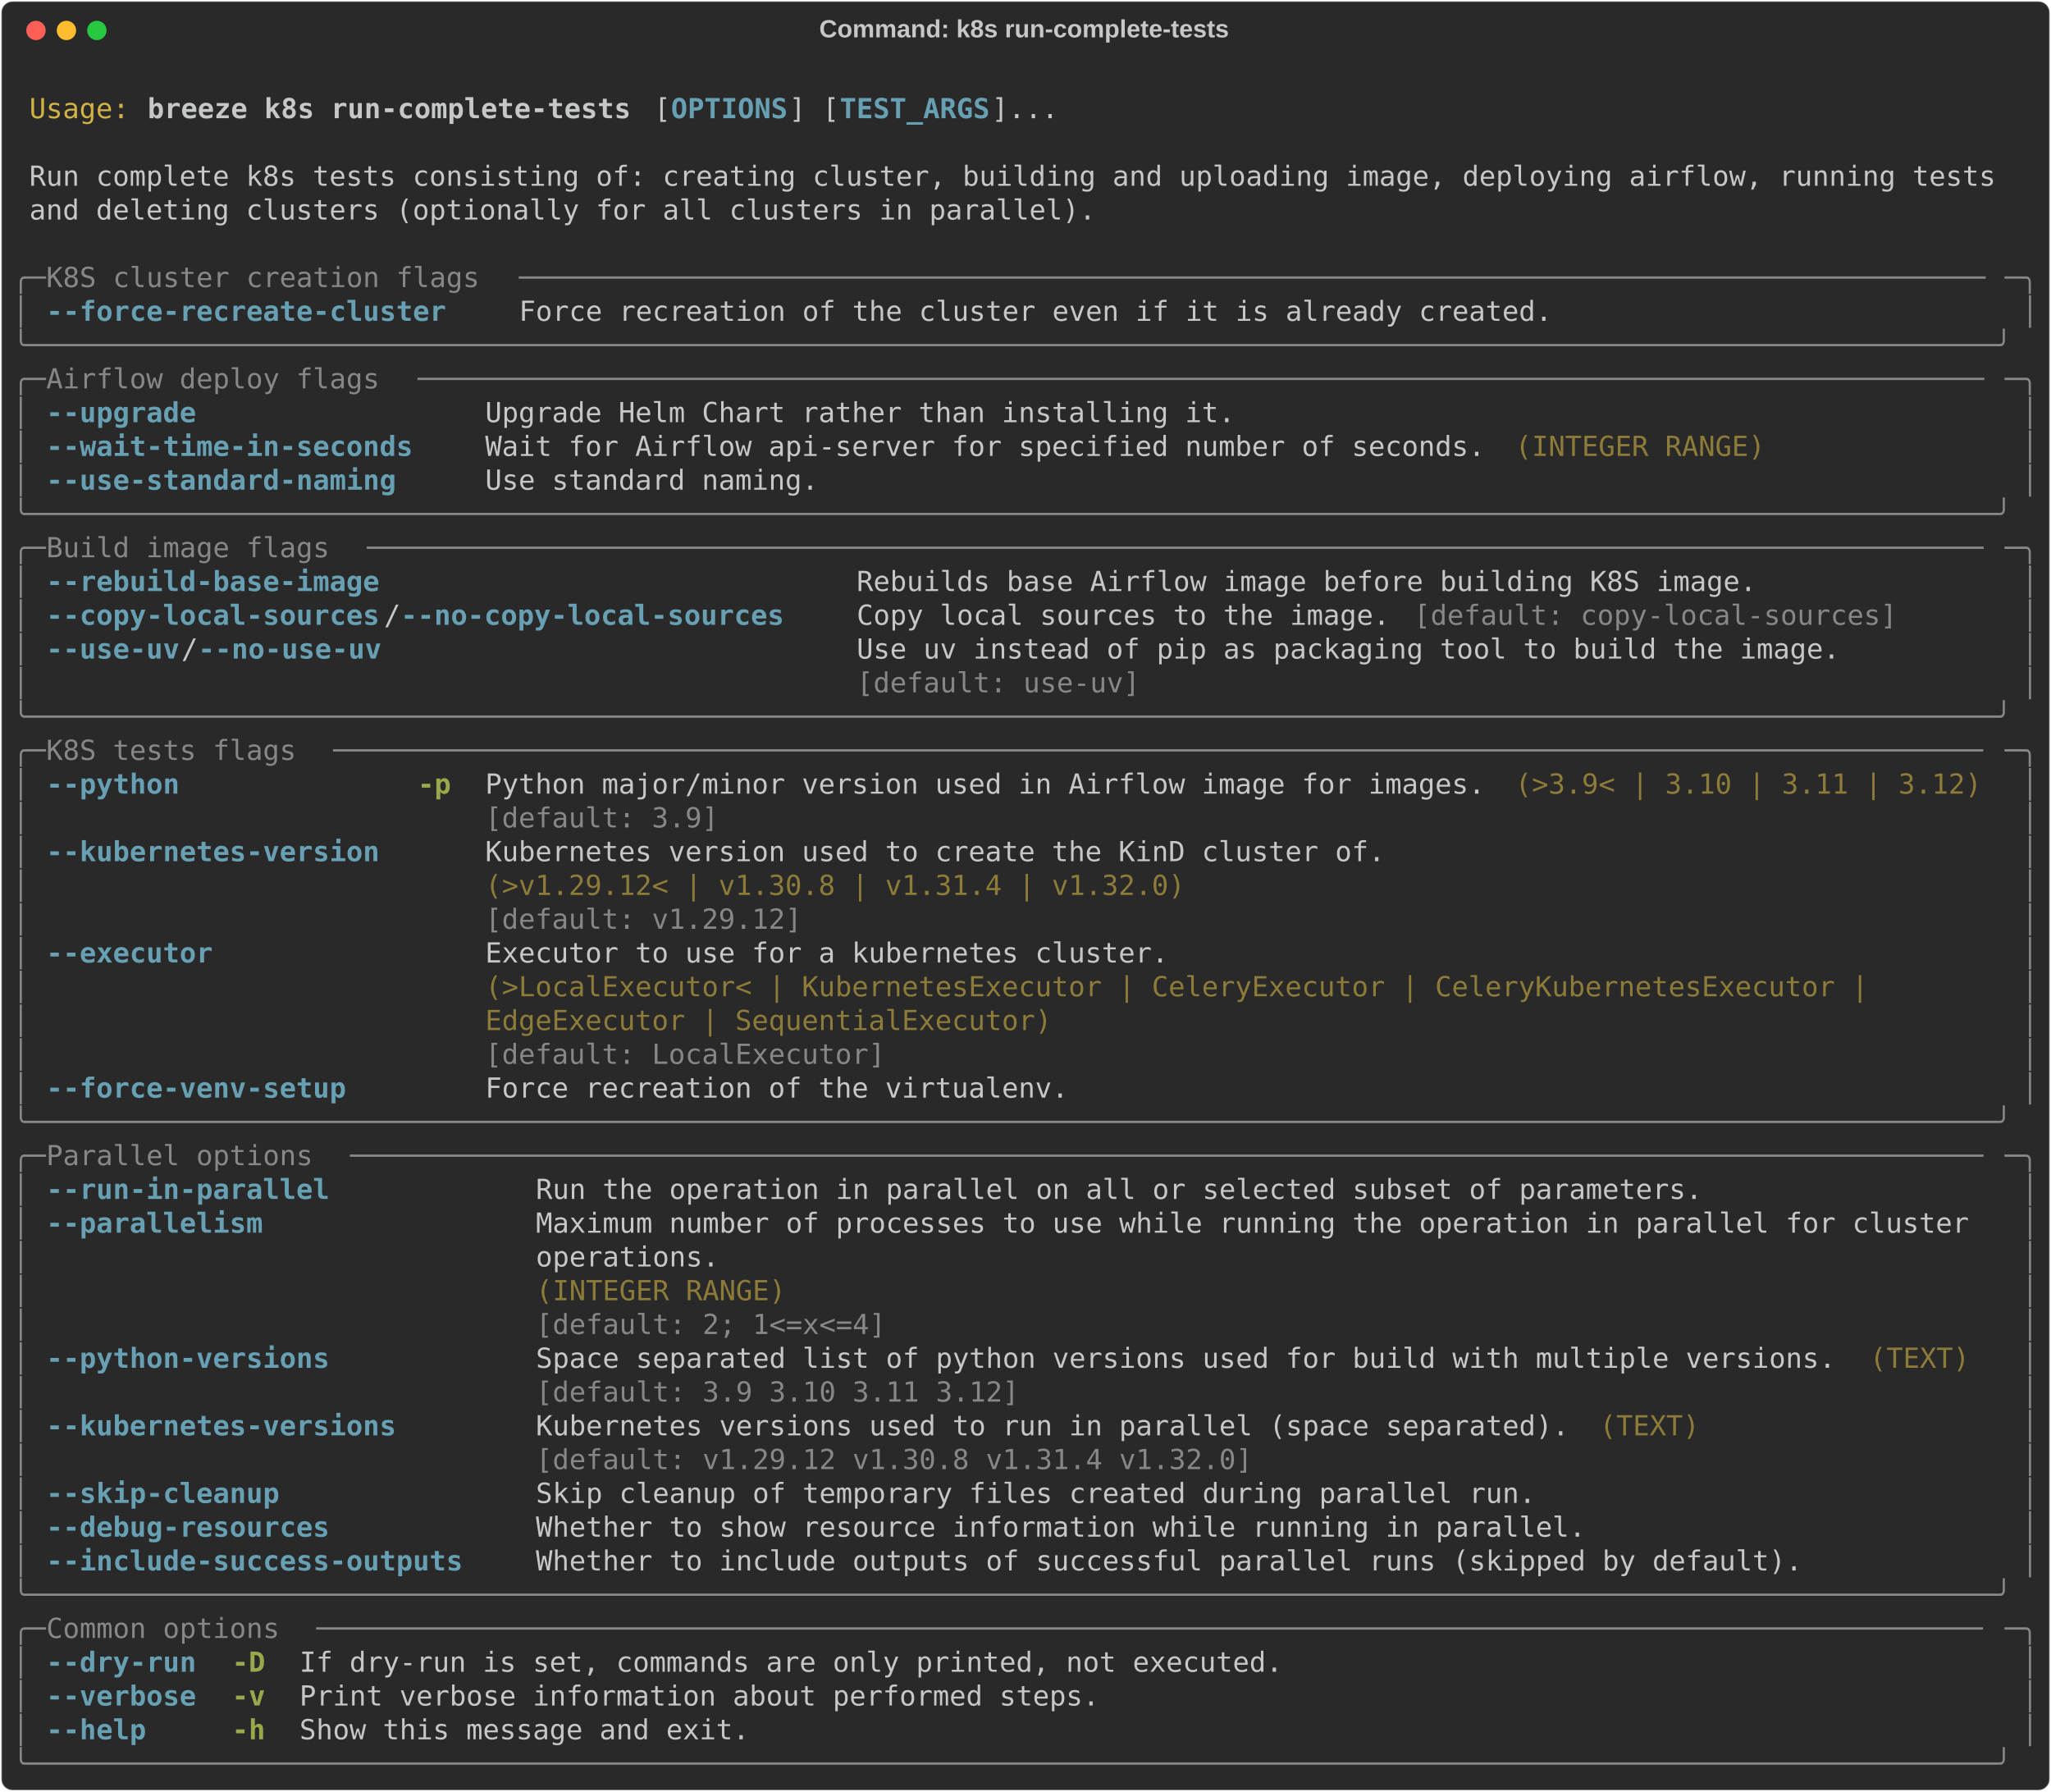
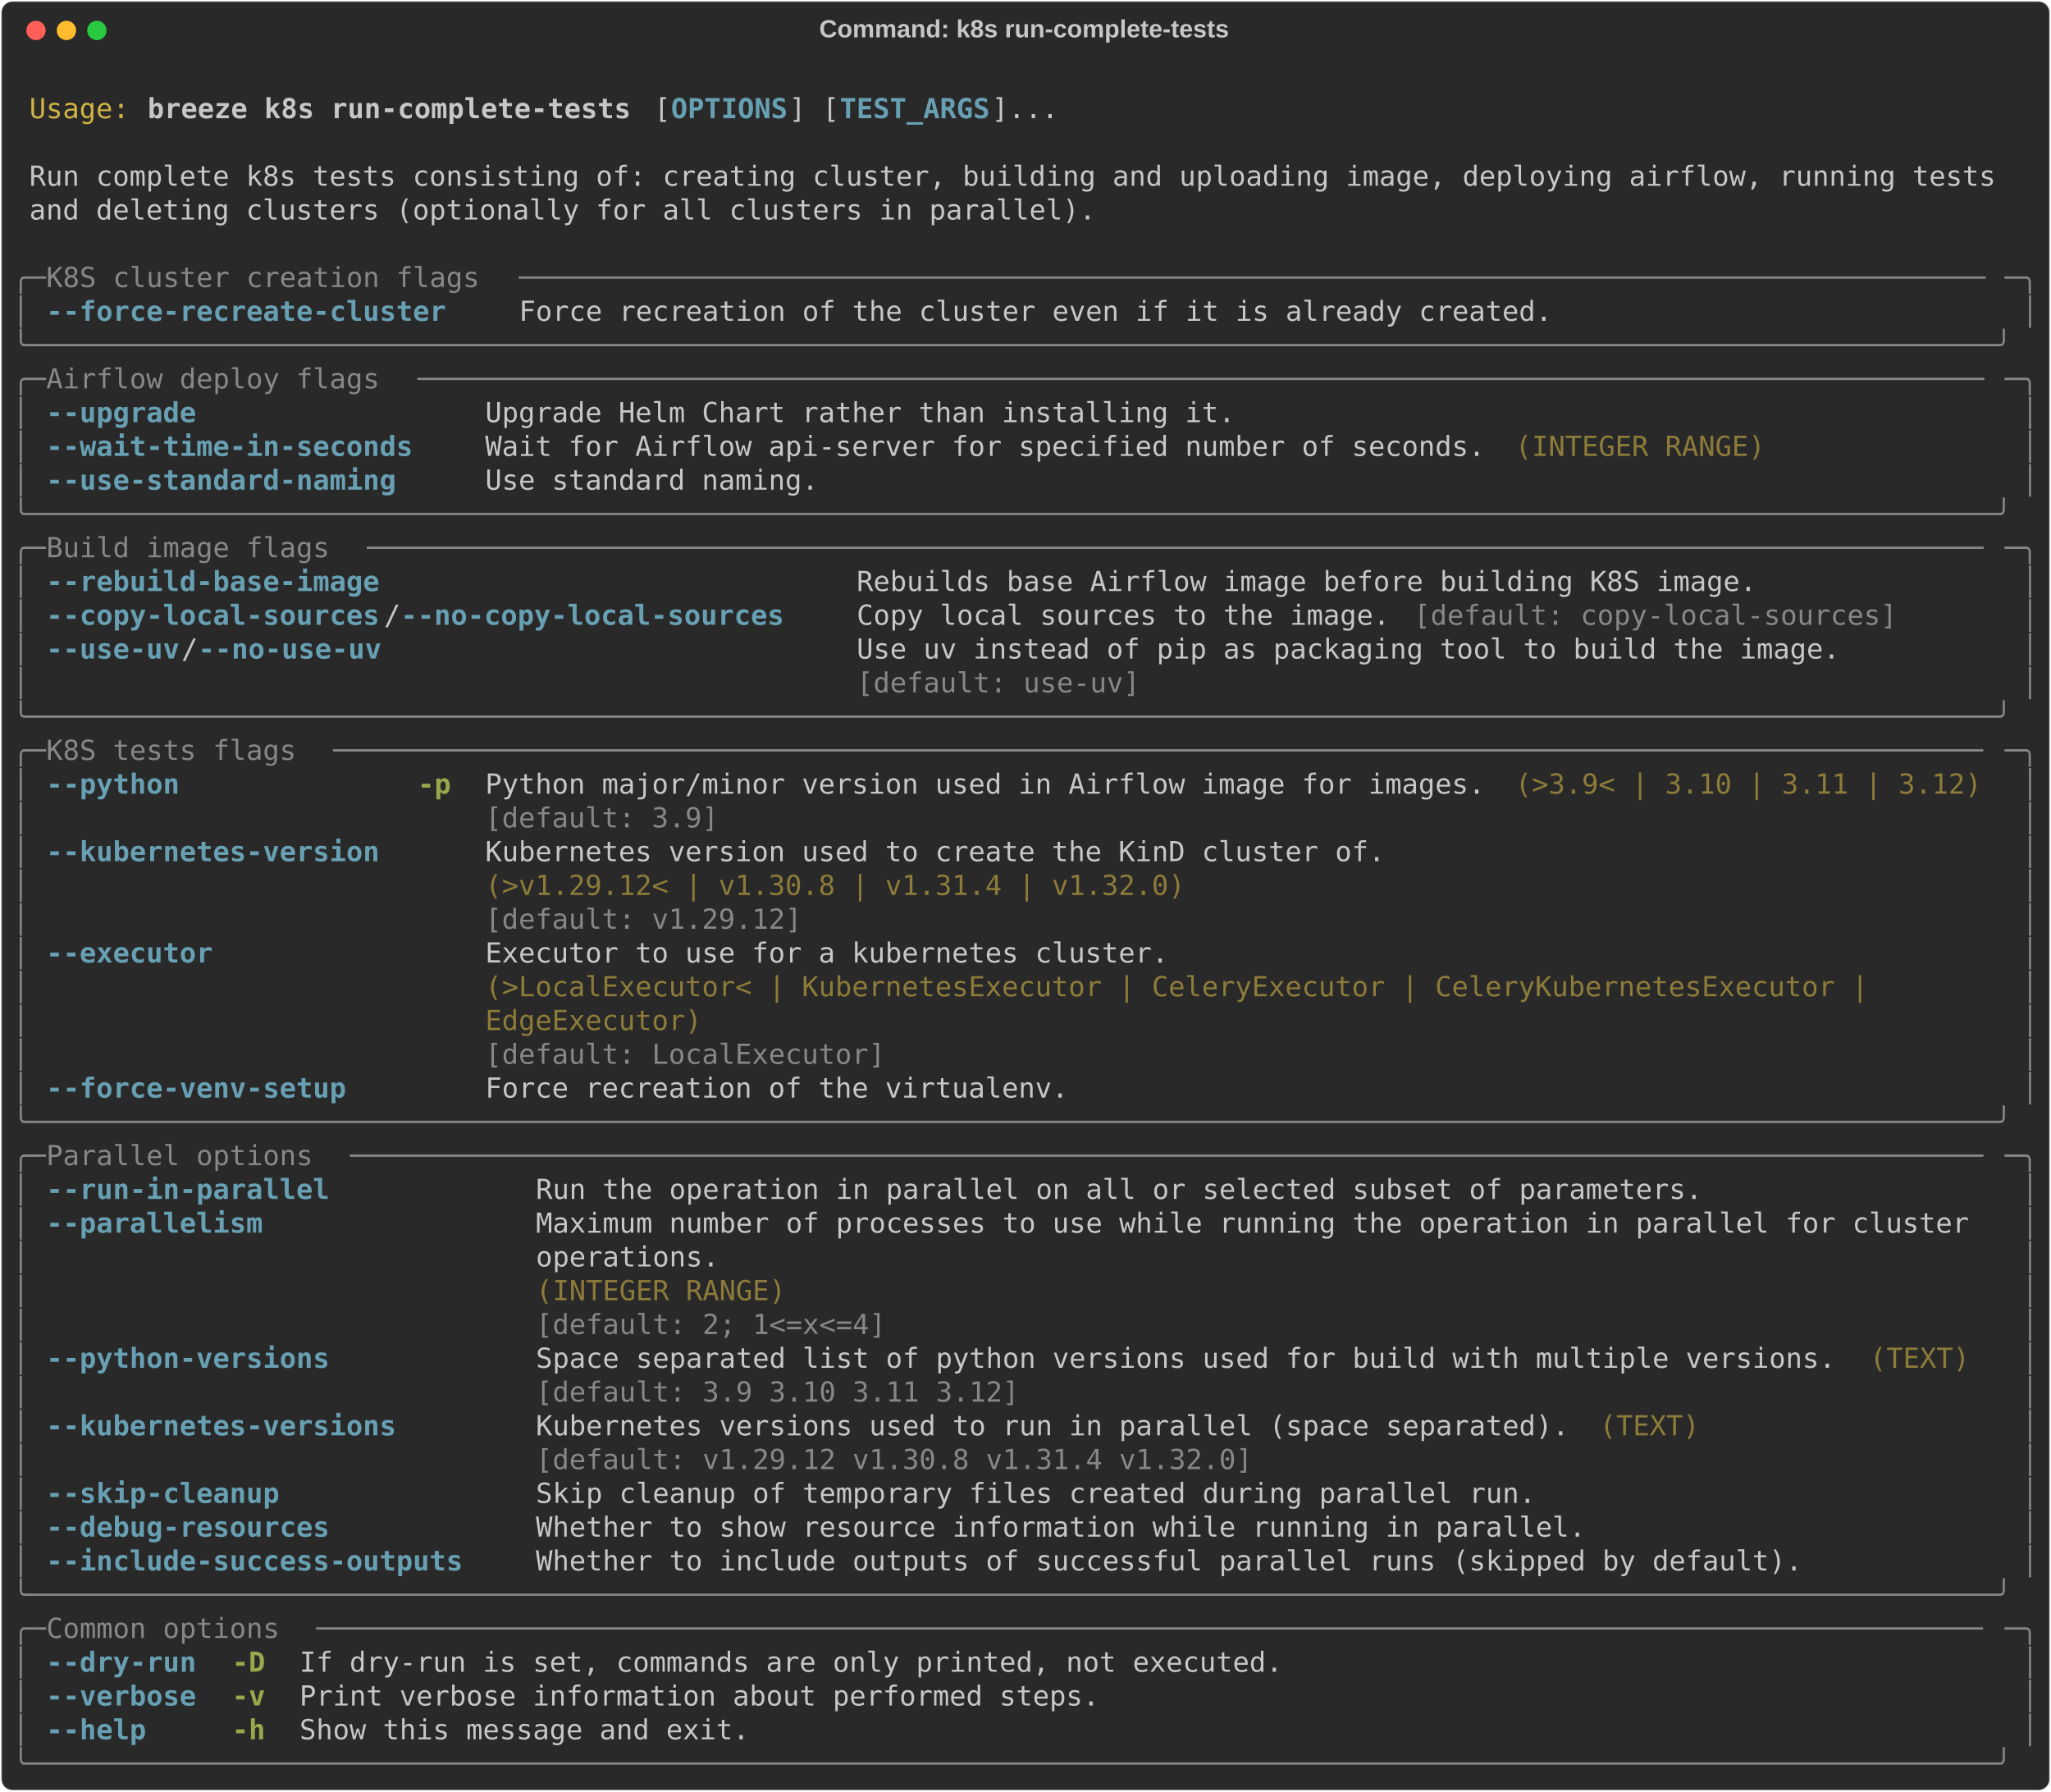
<svg xmlns="http://www.w3.org/2000/svg" class="rich-terminal" viewBox="0 0 1482 1294.4">
  <style>

    @font-face {
        font-family: "Fira Code";
        src: local("FiraCode-Regular"),
                url("https://cdnjs.cloudflare.com/ajax/libs/firacode/6.2.0/woff2/FiraCode-Regular.woff2") format("woff2"),
                url("https://cdnjs.cloudflare.com/ajax/libs/firacode/6.2.0/woff/FiraCode-Regular.woff") format("woff");
        font-style: normal;
        font-weight: 400;
    }
    @font-face {
        font-family: "Fira Code";
        src: local("FiraCode-Bold"),
                url("https://cdnjs.cloudflare.com/ajax/libs/firacode/6.2.0/woff2/FiraCode-Bold.woff2") format("woff2"),
                url("https://cdnjs.cloudflare.com/ajax/libs/firacode/6.2.0/woff/FiraCode-Bold.woff") format("woff");
        font-style: bold;
        font-weight: 700;
    }

    .breeze-k8s-run-complete-tests-matrix {
        font-family: Fira Code, monospace;
        font-size: 20px;
        line-height: 24.4px;
        font-variant-east-asian: full-width;
    }

    .breeze-k8s-run-complete-tests-title {
        font-size: 18px;
        font-weight: bold;
        font-family: arial;
    }

    .breeze-k8s-run-complete-tests-r1 { fill: #c5c8c6 }
.breeze-k8s-run-complete-tests-r2 { fill: #d0b344 }
.breeze-k8s-run-complete-tests-r3 { fill: #c5c8c6;font-weight: bold }
.breeze-k8s-run-complete-tests-r4 { fill: #68a0b3;font-weight: bold }
.breeze-k8s-run-complete-tests-r5 { fill: #868887 }
.breeze-k8s-run-complete-tests-r6 { fill: #8d7b39 }
.breeze-k8s-run-complete-tests-r7 { fill: #98a84b;font-weight: bold }
    </style>
  <defs>
    <clipPath id="breeze-k8s-run-complete-tests-clip-terminal">
      <rect x="0" y="0" width="1463.0" height="1243.4" />
    </clipPath>
    <clipPath id="breeze-k8s-run-complete-tests-line-0">
      <rect x="0" y="1.5" width="1464" height="24.65" />
    </clipPath>
    <clipPath id="breeze-k8s-run-complete-tests-line-1">
      <rect x="0" y="25.9" width="1464" height="24.65" />
    </clipPath>
    <clipPath id="breeze-k8s-run-complete-tests-line-2">
      <rect x="0" y="50.3" width="1464" height="24.65" />
    </clipPath>
    <clipPath id="breeze-k8s-run-complete-tests-line-3">
      <rect x="0" y="74.7" width="1464" height="24.65" />
    </clipPath>
    <clipPath id="breeze-k8s-run-complete-tests-line-4">
      <rect x="0" y="99.1" width="1464" height="24.65" />
    </clipPath>
    <clipPath id="breeze-k8s-run-complete-tests-line-5">
      <rect x="0" y="123.5" width="1464" height="24.65" />
    </clipPath>
    <clipPath id="breeze-k8s-run-complete-tests-line-6">
      <rect x="0" y="147.9" width="1464" height="24.65" />
    </clipPath>
    <clipPath id="breeze-k8s-run-complete-tests-line-7">
      <rect x="0" y="172.3" width="1464" height="24.65" />
    </clipPath>
    <clipPath id="breeze-k8s-run-complete-tests-line-8">
      <rect x="0" y="196.7" width="1464" height="24.65" />
    </clipPath>
    <clipPath id="breeze-k8s-run-complete-tests-line-9">
      <rect x="0" y="221.1" width="1464" height="24.65" />
    </clipPath>
    <clipPath id="breeze-k8s-run-complete-tests-line-10">
      <rect x="0" y="245.5" width="1464" height="24.65" />
    </clipPath>
    <clipPath id="breeze-k8s-run-complete-tests-line-11">
      <rect x="0" y="269.9" width="1464" height="24.65" />
    </clipPath>
    <clipPath id="breeze-k8s-run-complete-tests-line-12">
      <rect x="0" y="294.3" width="1464" height="24.65" />
    </clipPath>
    <clipPath id="breeze-k8s-run-complete-tests-line-13">
      <rect x="0" y="318.7" width="1464" height="24.65" />
    </clipPath>
    <clipPath id="breeze-k8s-run-complete-tests-line-14">
      <rect x="0" y="343.1" width="1464" height="24.65" />
    </clipPath>
    <clipPath id="breeze-k8s-run-complete-tests-line-15">
      <rect x="0" y="367.5" width="1464" height="24.65" />
    </clipPath>
    <clipPath id="breeze-k8s-run-complete-tests-line-16">
      <rect x="0" y="391.9" width="1464" height="24.65" />
    </clipPath>
    <clipPath id="breeze-k8s-run-complete-tests-line-17">
      <rect x="0" y="416.3" width="1464" height="24.65" />
    </clipPath>
    <clipPath id="breeze-k8s-run-complete-tests-line-18">
      <rect x="0" y="440.7" width="1464" height="24.65" />
    </clipPath>
    <clipPath id="breeze-k8s-run-complete-tests-line-19">
      <rect x="0" y="465.1" width="1464" height="24.65" />
    </clipPath>
    <clipPath id="breeze-k8s-run-complete-tests-line-20">
      <rect x="0" y="489.5" width="1464" height="24.65" />
    </clipPath>
    <clipPath id="breeze-k8s-run-complete-tests-line-21">
      <rect x="0" y="513.9" width="1464" height="24.65" />
    </clipPath>
    <clipPath id="breeze-k8s-run-complete-tests-line-22">
      <rect x="0" y="538.3" width="1464" height="24.65" />
    </clipPath>
    <clipPath id="breeze-k8s-run-complete-tests-line-23">
      <rect x="0" y="562.7" width="1464" height="24.65" />
    </clipPath>
    <clipPath id="breeze-k8s-run-complete-tests-line-24">
      <rect x="0" y="587.1" width="1464" height="24.65" />
    </clipPath>
    <clipPath id="breeze-k8s-run-complete-tests-line-25">
      <rect x="0" y="611.5" width="1464" height="24.65" />
    </clipPath>
    <clipPath id="breeze-k8s-run-complete-tests-line-26">
      <rect x="0" y="635.9" width="1464" height="24.65" />
    </clipPath>
    <clipPath id="breeze-k8s-run-complete-tests-line-27">
      <rect x="0" y="660.3" width="1464" height="24.65" />
    </clipPath>
    <clipPath id="breeze-k8s-run-complete-tests-line-28">
      <rect x="0" y="684.7" width="1464" height="24.65" />
    </clipPath>
    <clipPath id="breeze-k8s-run-complete-tests-line-29">
      <rect x="0" y="709.1" width="1464" height="24.65" />
    </clipPath>
    <clipPath id="breeze-k8s-run-complete-tests-line-30">
      <rect x="0" y="733.5" width="1464" height="24.65" />
    </clipPath>
    <clipPath id="breeze-k8s-run-complete-tests-line-31">
      <rect x="0" y="757.9" width="1464" height="24.65" />
    </clipPath>
    <clipPath id="breeze-k8s-run-complete-tests-line-32">
      <rect x="0" y="782.3" width="1464" height="24.65" />
    </clipPath>
    <clipPath id="breeze-k8s-run-complete-tests-line-33">
      <rect x="0" y="806.7" width="1464" height="24.65" />
    </clipPath>
    <clipPath id="breeze-k8s-run-complete-tests-line-34">
      <rect x="0" y="831.1" width="1464" height="24.65" />
    </clipPath>
    <clipPath id="breeze-k8s-run-complete-tests-line-35">
      <rect x="0" y="855.5" width="1464" height="24.65" />
    </clipPath>
    <clipPath id="breeze-k8s-run-complete-tests-line-36">
      <rect x="0" y="879.9" width="1464" height="24.65" />
    </clipPath>
    <clipPath id="breeze-k8s-run-complete-tests-line-37">
      <rect x="0" y="904.3" width="1464" height="24.65" />
    </clipPath>
    <clipPath id="breeze-k8s-run-complete-tests-line-38">
      <rect x="0" y="928.7" width="1464" height="24.65" />
    </clipPath>
    <clipPath id="breeze-k8s-run-complete-tests-line-39">
      <rect x="0" y="953.1" width="1464" height="24.65" />
    </clipPath>
    <clipPath id="breeze-k8s-run-complete-tests-line-40">
      <rect x="0" y="977.5" width="1464" height="24.65" />
    </clipPath>
    <clipPath id="breeze-k8s-run-complete-tests-line-41">
      <rect x="0" y="1001.9" width="1464" height="24.65" />
    </clipPath>
    <clipPath id="breeze-k8s-run-complete-tests-line-42">
      <rect x="0" y="1026.3" width="1464" height="24.65" />
    </clipPath>
    <clipPath id="breeze-k8s-run-complete-tests-line-43">
      <rect x="0" y="1050.7" width="1464" height="24.65" />
    </clipPath>
    <clipPath id="breeze-k8s-run-complete-tests-line-44">
      <rect x="0" y="1075.1" width="1464" height="24.65" />
    </clipPath>
    <clipPath id="breeze-k8s-run-complete-tests-line-45">
      <rect x="0" y="1099.5" width="1464" height="24.65" />
    </clipPath>
    <clipPath id="breeze-k8s-run-complete-tests-line-46">
      <rect x="0" y="1123.9" width="1464" height="24.65" />
    </clipPath>
    <clipPath id="breeze-k8s-run-complete-tests-line-47">
      <rect x="0" y="1148.3" width="1464" height="24.65" />
    </clipPath>
    <clipPath id="breeze-k8s-run-complete-tests-line-48">
      <rect x="0" y="1172.7" width="1464" height="24.65" />
    </clipPath>
    <clipPath id="breeze-k8s-run-complete-tests-line-49">
      <rect x="0" y="1197.1" width="1464" height="24.65" />
    </clipPath>
  </defs>
  <rect fill="#292929" stroke="rgba(255,255,255,0.35)" stroke-width="1" x="1" y="1" width="1480" height="1292.4" rx="8" />
  <text class="breeze-k8s-run-complete-tests-title" fill="#c5c8c6" text-anchor="middle" x="740" y="27">Command: k8s run-complete-tests</text>
  <g transform="translate(26,22)">
    <circle cx="0" cy="0" r="7" fill="#ff5f57" />
    <circle cx="22" cy="0" r="7" fill="#febc2e" />
    <circle cx="44" cy="0" r="7" fill="#28c840" />
  </g>
  <g transform="translate(9, 41)" clip-path="url(#breeze-k8s-run-complete-tests-clip-terminal)">
    <g class="breeze-k8s-run-complete-tests-matrix">
      <text class="breeze-k8s-run-complete-tests-r1" x="1464" y="20" textLength="12.2" clip-path="url(#breeze-k8s-run-complete-tests-line-0)">
</text>
      <text class="breeze-k8s-run-complete-tests-r2" x="12.2" y="44.4" textLength="73.2" clip-path="url(#breeze-k8s-run-complete-tests-line-1)">Usage:</text>
      <text class="breeze-k8s-run-complete-tests-r3" x="97.6" y="44.4" textLength="353.8" clip-path="url(#breeze-k8s-run-complete-tests-line-1)">breeze k8s run-complete-tests</text>
      <text class="breeze-k8s-run-complete-tests-r1" x="463.6" y="44.4" textLength="12.2" clip-path="url(#breeze-k8s-run-complete-tests-line-1)">[</text>
      <text class="breeze-k8s-run-complete-tests-r4" x="475.8" y="44.4" textLength="85.4" clip-path="url(#breeze-k8s-run-complete-tests-line-1)">OPTIONS</text>
      <text class="breeze-k8s-run-complete-tests-r1" x="561.2" y="44.4" textLength="36.6" clip-path="url(#breeze-k8s-run-complete-tests-line-1)">] [</text>
      <text class="breeze-k8s-run-complete-tests-r4" x="597.8" y="44.4" textLength="109.8" clip-path="url(#breeze-k8s-run-complete-tests-line-1)">TEST_ARGS</text>
      <text class="breeze-k8s-run-complete-tests-r1" x="707.6" y="44.4" textLength="48.8" clip-path="url(#breeze-k8s-run-complete-tests-line-1)">]...</text>
      <text class="breeze-k8s-run-complete-tests-r1" x="1464" y="44.4" textLength="12.2" clip-path="url(#breeze-k8s-run-complete-tests-line-1)">
</text>
      <text class="breeze-k8s-run-complete-tests-r1" x="1464" y="68.8" textLength="12.2" clip-path="url(#breeze-k8s-run-complete-tests-line-2)">
</text>
      <text class="breeze-k8s-run-complete-tests-r1" x="12.2" y="93.2" textLength="1439.6" clip-path="url(#breeze-k8s-run-complete-tests-line-3)">Run complete k8s tests consisting of: creating cluster, building and uploading image, deploying airflow, running tests</text>
      <text class="breeze-k8s-run-complete-tests-r1" x="1464" y="93.2" textLength="12.2" clip-path="url(#breeze-k8s-run-complete-tests-line-3)">
</text>
      <text class="breeze-k8s-run-complete-tests-r1" x="12.2" y="117.6" textLength="780.8" clip-path="url(#breeze-k8s-run-complete-tests-line-4)">and deleting clusters (optionally for all clusters in parallel).</text>
      <text class="breeze-k8s-run-complete-tests-r1" x="1464" y="117.6" textLength="12.2" clip-path="url(#breeze-k8s-run-complete-tests-line-4)">
</text>
      <text class="breeze-k8s-run-complete-tests-r1" x="1464" y="142" textLength="12.2" clip-path="url(#breeze-k8s-run-complete-tests-line-5)">
</text>
      <text class="breeze-k8s-run-complete-tests-r5" x="0" y="166.4" textLength="24.4" clip-path="url(#breeze-k8s-run-complete-tests-line-6)">╭─</text>
      <text class="breeze-k8s-run-complete-tests-r5" x="24.4" y="166.4" textLength="341.6" clip-path="url(#breeze-k8s-run-complete-tests-line-6)"> K8S cluster creation flags </text>
      <text class="breeze-k8s-run-complete-tests-r5" x="366" y="166.4" textLength="1073.6" clip-path="url(#breeze-k8s-run-complete-tests-line-6)">────────────────────────────────────────────────────────────────────────────────────────</text>
      <text class="breeze-k8s-run-complete-tests-r5" x="1439.6" y="166.4" textLength="24.4" clip-path="url(#breeze-k8s-run-complete-tests-line-6)">─╮</text>
      <text class="breeze-k8s-run-complete-tests-r1" x="1464" y="166.4" textLength="12.2" clip-path="url(#breeze-k8s-run-complete-tests-line-6)">
</text>
      <text class="breeze-k8s-run-complete-tests-r5" x="0" y="190.8" textLength="12.2" clip-path="url(#breeze-k8s-run-complete-tests-line-7)">│</text>
      <text class="breeze-k8s-run-complete-tests-r4" x="24.4" y="190.8" textLength="292.8" clip-path="url(#breeze-k8s-run-complete-tests-line-7)">--force-recreate-cluster</text>
      <text class="breeze-k8s-run-complete-tests-r1" x="366" y="190.8" textLength="756.4" clip-path="url(#breeze-k8s-run-complete-tests-line-7)">Force recreation of the cluster even if it is already created.</text>
      <text class="breeze-k8s-run-complete-tests-r5" x="1451.8" y="190.8" textLength="12.2" clip-path="url(#breeze-k8s-run-complete-tests-line-7)">│</text>
      <text class="breeze-k8s-run-complete-tests-r1" x="1464" y="190.8" textLength="12.2" clip-path="url(#breeze-k8s-run-complete-tests-line-7)">
</text>
      <text class="breeze-k8s-run-complete-tests-r5" x="0" y="215.2" textLength="1464" clip-path="url(#breeze-k8s-run-complete-tests-line-8)">╰──────────────────────────────────────────────────────────────────────────────────────────────────────────────────────╯</text>
      <text class="breeze-k8s-run-complete-tests-r1" x="1464" y="215.2" textLength="12.2" clip-path="url(#breeze-k8s-run-complete-tests-line-8)">
</text>
      <text class="breeze-k8s-run-complete-tests-r5" x="0" y="239.6" textLength="24.4" clip-path="url(#breeze-k8s-run-complete-tests-line-9)">╭─</text>
      <text class="breeze-k8s-run-complete-tests-r5" x="24.4" y="239.6" textLength="268.4" clip-path="url(#breeze-k8s-run-complete-tests-line-9)"> Airflow deploy flags </text>
      <text class="breeze-k8s-run-complete-tests-r5" x="292.8" y="239.6" textLength="1146.8" clip-path="url(#breeze-k8s-run-complete-tests-line-9)">──────────────────────────────────────────────────────────────────────────────────────────────</text>
      <text class="breeze-k8s-run-complete-tests-r5" x="1439.6" y="239.6" textLength="24.4" clip-path="url(#breeze-k8s-run-complete-tests-line-9)">─╮</text>
      <text class="breeze-k8s-run-complete-tests-r1" x="1464" y="239.6" textLength="12.2" clip-path="url(#breeze-k8s-run-complete-tests-line-9)">
</text>
      <text class="breeze-k8s-run-complete-tests-r5" x="0" y="264" textLength="12.2" clip-path="url(#breeze-k8s-run-complete-tests-line-10)">│</text>
      <text class="breeze-k8s-run-complete-tests-r4" x="24.4" y="264" textLength="109.8" clip-path="url(#breeze-k8s-run-complete-tests-line-10)">--upgrade</text>
      <text class="breeze-k8s-run-complete-tests-r1" x="341.6" y="264" textLength="549" clip-path="url(#breeze-k8s-run-complete-tests-line-10)">Upgrade Helm Chart rather than installing it.</text>
      <text class="breeze-k8s-run-complete-tests-r5" x="1451.8" y="264" textLength="12.2" clip-path="url(#breeze-k8s-run-complete-tests-line-10)">│</text>
      <text class="breeze-k8s-run-complete-tests-r1" x="1464" y="264" textLength="12.2" clip-path="url(#breeze-k8s-run-complete-tests-line-10)">
</text>
      <text class="breeze-k8s-run-complete-tests-r5" x="0" y="288.4" textLength="12.2" clip-path="url(#breeze-k8s-run-complete-tests-line-11)">│</text>
      <text class="breeze-k8s-run-complete-tests-r4" x="24.4" y="288.4" textLength="268.4" clip-path="url(#breeze-k8s-run-complete-tests-line-11)">--wait-time-in-seconds</text>
      <text class="breeze-k8s-run-complete-tests-r1" x="341.6" y="288.4" textLength="732" clip-path="url(#breeze-k8s-run-complete-tests-line-11)">Wait for Airflow api-server for specified number of seconds.</text>
      <text class="breeze-k8s-run-complete-tests-r6" x="1085.8" y="288.4" textLength="183" clip-path="url(#breeze-k8s-run-complete-tests-line-11)">(INTEGER RANGE)</text>
      <text class="breeze-k8s-run-complete-tests-r5" x="1451.8" y="288.4" textLength="12.2" clip-path="url(#breeze-k8s-run-complete-tests-line-11)">│</text>
      <text class="breeze-k8s-run-complete-tests-r1" x="1464" y="288.4" textLength="12.2" clip-path="url(#breeze-k8s-run-complete-tests-line-11)">
</text>
      <text class="breeze-k8s-run-complete-tests-r5" x="0" y="312.8" textLength="12.2" clip-path="url(#breeze-k8s-run-complete-tests-line-12)">│</text>
      <text class="breeze-k8s-run-complete-tests-r4" x="24.4" y="312.8" textLength="256.2" clip-path="url(#breeze-k8s-run-complete-tests-line-12)">--use-standard-naming</text>
      <text class="breeze-k8s-run-complete-tests-r1" x="341.6" y="312.8" textLength="244" clip-path="url(#breeze-k8s-run-complete-tests-line-12)">Use standard naming.</text>
      <text class="breeze-k8s-run-complete-tests-r5" x="1451.8" y="312.8" textLength="12.2" clip-path="url(#breeze-k8s-run-complete-tests-line-12)">│</text>
      <text class="breeze-k8s-run-complete-tests-r1" x="1464" y="312.8" textLength="12.2" clip-path="url(#breeze-k8s-run-complete-tests-line-12)">
</text>
      <text class="breeze-k8s-run-complete-tests-r5" x="0" y="337.2" textLength="1464" clip-path="url(#breeze-k8s-run-complete-tests-line-13)">╰──────────────────────────────────────────────────────────────────────────────────────────────────────────────────────╯</text>
      <text class="breeze-k8s-run-complete-tests-r1" x="1464" y="337.2" textLength="12.2" clip-path="url(#breeze-k8s-run-complete-tests-line-13)">
</text>
      <text class="breeze-k8s-run-complete-tests-r5" x="0" y="361.6" textLength="24.4" clip-path="url(#breeze-k8s-run-complete-tests-line-14)">╭─</text>
      <text class="breeze-k8s-run-complete-tests-r5" x="24.4" y="361.6" textLength="231.8" clip-path="url(#breeze-k8s-run-complete-tests-line-14)"> Build image flags </text>
      <text class="breeze-k8s-run-complete-tests-r5" x="256.2" y="361.6" textLength="1183.4" clip-path="url(#breeze-k8s-run-complete-tests-line-14)">─────────────────────────────────────────────────────────────────────────────────────────────────</text>
      <text class="breeze-k8s-run-complete-tests-r5" x="1439.6" y="361.6" textLength="24.4" clip-path="url(#breeze-k8s-run-complete-tests-line-14)">─╮</text>
      <text class="breeze-k8s-run-complete-tests-r1" x="1464" y="361.6" textLength="12.2" clip-path="url(#breeze-k8s-run-complete-tests-line-14)">
</text>
      <text class="breeze-k8s-run-complete-tests-r5" x="0" y="386" textLength="12.2" clip-path="url(#breeze-k8s-run-complete-tests-line-15)">│</text>
      <text class="breeze-k8s-run-complete-tests-r4" x="24.4" y="386" textLength="244" clip-path="url(#breeze-k8s-run-complete-tests-line-15)">--rebuild-base-image</text>
      <text class="breeze-k8s-run-complete-tests-r1" x="610" y="386" textLength="658.8" clip-path="url(#breeze-k8s-run-complete-tests-line-15)">Rebuilds base Airflow image before building K8S image.</text>
      <text class="breeze-k8s-run-complete-tests-r5" x="1451.8" y="386" textLength="12.2" clip-path="url(#breeze-k8s-run-complete-tests-line-15)">│</text>
      <text class="breeze-k8s-run-complete-tests-r1" x="1464" y="386" textLength="12.2" clip-path="url(#breeze-k8s-run-complete-tests-line-15)">
</text>
      <text class="breeze-k8s-run-complete-tests-r5" x="0" y="410.4" textLength="12.2" clip-path="url(#breeze-k8s-run-complete-tests-line-16)">│</text>
      <text class="breeze-k8s-run-complete-tests-r4" x="24.4" y="410.4" textLength="244" clip-path="url(#breeze-k8s-run-complete-tests-line-16)">--copy-local-sources</text>
      <text class="breeze-k8s-run-complete-tests-r1" x="268.4" y="410.4" textLength="12.2" clip-path="url(#breeze-k8s-run-complete-tests-line-16)">/</text>
      <text class="breeze-k8s-run-complete-tests-r4" x="280.6" y="410.4" textLength="280.6" clip-path="url(#breeze-k8s-run-complete-tests-line-16)">--no-copy-local-sources</text>
      <text class="breeze-k8s-run-complete-tests-r1" x="610" y="410.4" textLength="390.4" clip-path="url(#breeze-k8s-run-complete-tests-line-16)">Copy local sources to the image.</text>
      <text class="breeze-k8s-run-complete-tests-r5" x="1012.6" y="410.4" textLength="353.8" clip-path="url(#breeze-k8s-run-complete-tests-line-16)">[default: copy-local-sources]</text>
      <text class="breeze-k8s-run-complete-tests-r5" x="1451.8" y="410.4" textLength="12.2" clip-path="url(#breeze-k8s-run-complete-tests-line-16)">│</text>
      <text class="breeze-k8s-run-complete-tests-r1" x="1464" y="410.4" textLength="12.2" clip-path="url(#breeze-k8s-run-complete-tests-line-16)">
</text>
      <text class="breeze-k8s-run-complete-tests-r5" x="0" y="434.8" textLength="12.2" clip-path="url(#breeze-k8s-run-complete-tests-line-17)">│</text>
      <text class="breeze-k8s-run-complete-tests-r4" x="24.4" y="434.8" textLength="97.6" clip-path="url(#breeze-k8s-run-complete-tests-line-17)">--use-uv</text>
      <text class="breeze-k8s-run-complete-tests-r1" x="122" y="434.8" textLength="12.2" clip-path="url(#breeze-k8s-run-complete-tests-line-17)">/</text>
      <text class="breeze-k8s-run-complete-tests-r4" x="134.2" y="434.8" textLength="134.2" clip-path="url(#breeze-k8s-run-complete-tests-line-17)">--no-use-uv</text>
      <text class="breeze-k8s-run-complete-tests-r1" x="610" y="434.8" textLength="719.8" clip-path="url(#breeze-k8s-run-complete-tests-line-17)">Use uv instead of pip as packaging tool to build the image.</text>
      <text class="breeze-k8s-run-complete-tests-r5" x="1451.8" y="434.8" textLength="12.2" clip-path="url(#breeze-k8s-run-complete-tests-line-17)">│</text>
      <text class="breeze-k8s-run-complete-tests-r1" x="1464" y="434.8" textLength="12.2" clip-path="url(#breeze-k8s-run-complete-tests-line-17)">
</text>
      <text class="breeze-k8s-run-complete-tests-r5" x="0" y="459.2" textLength="12.2" clip-path="url(#breeze-k8s-run-complete-tests-line-18)">│</text>
      <text class="breeze-k8s-run-complete-tests-r5" x="610" y="459.2" textLength="719.8" clip-path="url(#breeze-k8s-run-complete-tests-line-18)">[default: use-uv]                                          </text>
      <text class="breeze-k8s-run-complete-tests-r5" x="1451.8" y="459.2" textLength="12.2" clip-path="url(#breeze-k8s-run-complete-tests-line-18)">│</text>
      <text class="breeze-k8s-run-complete-tests-r1" x="1464" y="459.2" textLength="12.2" clip-path="url(#breeze-k8s-run-complete-tests-line-18)">
</text>
      <text class="breeze-k8s-run-complete-tests-r5" x="0" y="483.6" textLength="1464" clip-path="url(#breeze-k8s-run-complete-tests-line-19)">╰──────────────────────────────────────────────────────────────────────────────────────────────────────────────────────╯</text>
      <text class="breeze-k8s-run-complete-tests-r1" x="1464" y="483.6" textLength="12.2" clip-path="url(#breeze-k8s-run-complete-tests-line-19)">
</text>
      <text class="breeze-k8s-run-complete-tests-r5" x="0" y="508" textLength="24.4" clip-path="url(#breeze-k8s-run-complete-tests-line-20)">╭─</text>
      <text class="breeze-k8s-run-complete-tests-r5" x="24.4" y="508" textLength="207.4" clip-path="url(#breeze-k8s-run-complete-tests-line-20)"> K8S tests flags </text>
      <text class="breeze-k8s-run-complete-tests-r5" x="231.8" y="508" textLength="1207.8" clip-path="url(#breeze-k8s-run-complete-tests-line-20)">───────────────────────────────────────────────────────────────────────────────────────────────────</text>
      <text class="breeze-k8s-run-complete-tests-r5" x="1439.6" y="508" textLength="24.4" clip-path="url(#breeze-k8s-run-complete-tests-line-20)">─╮</text>
      <text class="breeze-k8s-run-complete-tests-r1" x="1464" y="508" textLength="12.2" clip-path="url(#breeze-k8s-run-complete-tests-line-20)">
</text>
      <text class="breeze-k8s-run-complete-tests-r5" x="0" y="532.4" textLength="12.2" clip-path="url(#breeze-k8s-run-complete-tests-line-21)">│</text>
      <text class="breeze-k8s-run-complete-tests-r4" x="24.4" y="532.4" textLength="97.6" clip-path="url(#breeze-k8s-run-complete-tests-line-21)">--python</text>
      <text class="breeze-k8s-run-complete-tests-r7" x="292.8" y="532.4" textLength="24.4" clip-path="url(#breeze-k8s-run-complete-tests-line-21)">-p</text>
      <text class="breeze-k8s-run-complete-tests-r1" x="341.6" y="532.4" textLength="732" clip-path="url(#breeze-k8s-run-complete-tests-line-21)">Python major/minor version used in Airflow image for images.</text>
      <text class="breeze-k8s-run-complete-tests-r6" x="1085.8" y="532.4" textLength="341.6" clip-path="url(#breeze-k8s-run-complete-tests-line-21)">(&gt;3.9&lt; | 3.10 | 3.11 | 3.12)</text>
      <text class="breeze-k8s-run-complete-tests-r5" x="1451.8" y="532.4" textLength="12.2" clip-path="url(#breeze-k8s-run-complete-tests-line-21)">│</text>
      <text class="breeze-k8s-run-complete-tests-r1" x="1464" y="532.4" textLength="12.2" clip-path="url(#breeze-k8s-run-complete-tests-line-21)">
</text>
      <text class="breeze-k8s-run-complete-tests-r5" x="0" y="556.8" textLength="12.2" clip-path="url(#breeze-k8s-run-complete-tests-line-22)">│</text>
      <text class="breeze-k8s-run-complete-tests-r5" x="341.6" y="556.8" textLength="732" clip-path="url(#breeze-k8s-run-complete-tests-line-22)">[default: 3.9]                                              </text>
      <text class="breeze-k8s-run-complete-tests-r5" x="1451.8" y="556.8" textLength="12.2" clip-path="url(#breeze-k8s-run-complete-tests-line-22)">│</text>
      <text class="breeze-k8s-run-complete-tests-r1" x="1464" y="556.8" textLength="12.2" clip-path="url(#breeze-k8s-run-complete-tests-line-22)">
</text>
      <text class="breeze-k8s-run-complete-tests-r5" x="0" y="581.2" textLength="12.2" clip-path="url(#breeze-k8s-run-complete-tests-line-23)">│</text>
      <text class="breeze-k8s-run-complete-tests-r4" x="24.4" y="581.2" textLength="244" clip-path="url(#breeze-k8s-run-complete-tests-line-23)">--kubernetes-version</text>
      <text class="breeze-k8s-run-complete-tests-r1" x="341.6" y="581.2" textLength="658.8" clip-path="url(#breeze-k8s-run-complete-tests-line-23)">Kubernetes version used to create the KinD cluster of.</text>
      <text class="breeze-k8s-run-complete-tests-r5" x="1451.8" y="581.2" textLength="12.2" clip-path="url(#breeze-k8s-run-complete-tests-line-23)">│</text>
      <text class="breeze-k8s-run-complete-tests-r1" x="1464" y="581.2" textLength="12.2" clip-path="url(#breeze-k8s-run-complete-tests-line-23)">
</text>
      <text class="breeze-k8s-run-complete-tests-r5" x="0" y="605.6" textLength="12.2" clip-path="url(#breeze-k8s-run-complete-tests-line-24)">│</text>
      <text class="breeze-k8s-run-complete-tests-r6" x="341.6" y="605.6" textLength="658.8" clip-path="url(#breeze-k8s-run-complete-tests-line-24)">(&gt;v1.29.12&lt; | v1.30.8 | v1.31.4 | v1.32.0)            </text>
      <text class="breeze-k8s-run-complete-tests-r5" x="1451.8" y="605.6" textLength="12.2" clip-path="url(#breeze-k8s-run-complete-tests-line-24)">│</text>
      <text class="breeze-k8s-run-complete-tests-r1" x="1464" y="605.6" textLength="12.2" clip-path="url(#breeze-k8s-run-complete-tests-line-24)">
</text>
      <text class="breeze-k8s-run-complete-tests-r5" x="0" y="630" textLength="12.2" clip-path="url(#breeze-k8s-run-complete-tests-line-25)">│</text>
      <text class="breeze-k8s-run-complete-tests-r5" x="341.6" y="630" textLength="658.8" clip-path="url(#breeze-k8s-run-complete-tests-line-25)">[default: v1.29.12]                                   </text>
      <text class="breeze-k8s-run-complete-tests-r5" x="1451.8" y="630" textLength="12.2" clip-path="url(#breeze-k8s-run-complete-tests-line-25)">│</text>
      <text class="breeze-k8s-run-complete-tests-r1" x="1464" y="630" textLength="12.2" clip-path="url(#breeze-k8s-run-complete-tests-line-25)">
</text>
      <text class="breeze-k8s-run-complete-tests-r5" x="0" y="654.4" textLength="12.2" clip-path="url(#breeze-k8s-run-complete-tests-line-26)">│</text>
      <text class="breeze-k8s-run-complete-tests-r4" x="24.4" y="654.4" textLength="122" clip-path="url(#breeze-k8s-run-complete-tests-line-26)">--executor</text>
      <text class="breeze-k8s-run-complete-tests-r1" x="341.6" y="654.4" textLength="1098" clip-path="url(#breeze-k8s-run-complete-tests-line-26)">Executor to use for a kubernetes cluster.                                                 </text>
      <text class="breeze-k8s-run-complete-tests-r5" x="1451.8" y="654.4" textLength="12.2" clip-path="url(#breeze-k8s-run-complete-tests-line-26)">│</text>
      <text class="breeze-k8s-run-complete-tests-r1" x="1464" y="654.4" textLength="12.2" clip-path="url(#breeze-k8s-run-complete-tests-line-26)">
</text>
      <text class="breeze-k8s-run-complete-tests-r5" x="0" y="678.8" textLength="12.2" clip-path="url(#breeze-k8s-run-complete-tests-line-27)">│</text>
      <text class="breeze-k8s-run-complete-tests-r6" x="341.6" y="678.8" textLength="1098" clip-path="url(#breeze-k8s-run-complete-tests-line-27)">(&gt;LocalExecutor&lt; | KubernetesExecutor | CeleryExecutor | CeleryKubernetesExecutor |       </text>
      <text class="breeze-k8s-run-complete-tests-r5" x="1451.8" y="678.8" textLength="12.2" clip-path="url(#breeze-k8s-run-complete-tests-line-27)">│</text>
      <text class="breeze-k8s-run-complete-tests-r1" x="1464" y="678.8" textLength="12.2" clip-path="url(#breeze-k8s-run-complete-tests-line-27)">
</text>
      <text class="breeze-k8s-run-complete-tests-r5" x="0" y="703.2" textLength="12.2" clip-path="url(#breeze-k8s-run-complete-tests-line-28)">│</text>
-       <text class="breeze-k8s-run-complete-tests-r6" x="341.6" y="703.2" textLength="1098" clip-path="url(#breeze-k8s-run-complete-tests-line-28)">EdgeExecutor | SequentialExecutor)                                                        </text>
+       <text class="breeze-k8s-run-complete-tests-r6" x="341.6" y="703.2" textLength="1098" clip-path="url(#breeze-k8s-run-complete-tests-line-28)">EdgeExecutor)                                                                             </text>
      <text class="breeze-k8s-run-complete-tests-r5" x="1451.8" y="703.2" textLength="12.2" clip-path="url(#breeze-k8s-run-complete-tests-line-28)">│</text>
      <text class="breeze-k8s-run-complete-tests-r1" x="1464" y="703.2" textLength="12.2" clip-path="url(#breeze-k8s-run-complete-tests-line-28)">
</text>
      <text class="breeze-k8s-run-complete-tests-r5" x="0" y="727.6" textLength="12.2" clip-path="url(#breeze-k8s-run-complete-tests-line-29)">│</text>
      <text class="breeze-k8s-run-complete-tests-r5" x="341.6" y="727.6" textLength="1098" clip-path="url(#breeze-k8s-run-complete-tests-line-29)">[default: LocalExecutor]                                                                  </text>
      <text class="breeze-k8s-run-complete-tests-r5" x="1451.8" y="727.6" textLength="12.2" clip-path="url(#breeze-k8s-run-complete-tests-line-29)">│</text>
      <text class="breeze-k8s-run-complete-tests-r1" x="1464" y="727.6" textLength="12.2" clip-path="url(#breeze-k8s-run-complete-tests-line-29)">
</text>
      <text class="breeze-k8s-run-complete-tests-r5" x="0" y="752" textLength="12.2" clip-path="url(#breeze-k8s-run-complete-tests-line-30)">│</text>
      <text class="breeze-k8s-run-complete-tests-r4" x="24.4" y="752" textLength="219.6" clip-path="url(#breeze-k8s-run-complete-tests-line-30)">--force-venv-setup</text>
      <text class="breeze-k8s-run-complete-tests-r1" x="341.6" y="752" textLength="427" clip-path="url(#breeze-k8s-run-complete-tests-line-30)">Force recreation of the virtualenv.</text>
      <text class="breeze-k8s-run-complete-tests-r5" x="1451.8" y="752" textLength="12.2" clip-path="url(#breeze-k8s-run-complete-tests-line-30)">│</text>
      <text class="breeze-k8s-run-complete-tests-r1" x="1464" y="752" textLength="12.2" clip-path="url(#breeze-k8s-run-complete-tests-line-30)">
</text>
      <text class="breeze-k8s-run-complete-tests-r5" x="0" y="776.4" textLength="1464" clip-path="url(#breeze-k8s-run-complete-tests-line-31)">╰──────────────────────────────────────────────────────────────────────────────────────────────────────────────────────╯</text>
      <text class="breeze-k8s-run-complete-tests-r1" x="1464" y="776.4" textLength="12.2" clip-path="url(#breeze-k8s-run-complete-tests-line-31)">
</text>
      <text class="breeze-k8s-run-complete-tests-r5" x="0" y="800.8" textLength="24.4" clip-path="url(#breeze-k8s-run-complete-tests-line-32)">╭─</text>
      <text class="breeze-k8s-run-complete-tests-r5" x="24.4" y="800.8" textLength="219.6" clip-path="url(#breeze-k8s-run-complete-tests-line-32)"> Parallel options </text>
      <text class="breeze-k8s-run-complete-tests-r5" x="244" y="800.8" textLength="1195.6" clip-path="url(#breeze-k8s-run-complete-tests-line-32)">──────────────────────────────────────────────────────────────────────────────────────────────────</text>
      <text class="breeze-k8s-run-complete-tests-r5" x="1439.6" y="800.8" textLength="24.4" clip-path="url(#breeze-k8s-run-complete-tests-line-32)">─╮</text>
      <text class="breeze-k8s-run-complete-tests-r1" x="1464" y="800.8" textLength="12.2" clip-path="url(#breeze-k8s-run-complete-tests-line-32)">
</text>
      <text class="breeze-k8s-run-complete-tests-r5" x="0" y="825.2" textLength="12.2" clip-path="url(#breeze-k8s-run-complete-tests-line-33)">│</text>
      <text class="breeze-k8s-run-complete-tests-r4" x="24.4" y="825.2" textLength="207.4" clip-path="url(#breeze-k8s-run-complete-tests-line-33)">--run-in-parallel</text>
      <text class="breeze-k8s-run-complete-tests-r1" x="378.2" y="825.2" textLength="854" clip-path="url(#breeze-k8s-run-complete-tests-line-33)">Run the operation in parallel on all or selected subset of parameters.</text>
      <text class="breeze-k8s-run-complete-tests-r5" x="1451.8" y="825.2" textLength="12.2" clip-path="url(#breeze-k8s-run-complete-tests-line-33)">│</text>
      <text class="breeze-k8s-run-complete-tests-r1" x="1464" y="825.2" textLength="12.2" clip-path="url(#breeze-k8s-run-complete-tests-line-33)">
</text>
      <text class="breeze-k8s-run-complete-tests-r5" x="0" y="849.6" textLength="12.2" clip-path="url(#breeze-k8s-run-complete-tests-line-34)">│</text>
      <text class="breeze-k8s-run-complete-tests-r4" x="24.4" y="849.6" textLength="158.6" clip-path="url(#breeze-k8s-run-complete-tests-line-34)">--parallelism</text>
      <text class="breeze-k8s-run-complete-tests-r1" x="378.2" y="849.6" textLength="1061.4" clip-path="url(#breeze-k8s-run-complete-tests-line-34)">Maximum number of processes to use while running the operation in parallel for cluster </text>
      <text class="breeze-k8s-run-complete-tests-r5" x="1451.8" y="849.6" textLength="12.2" clip-path="url(#breeze-k8s-run-complete-tests-line-34)">│</text>
      <text class="breeze-k8s-run-complete-tests-r1" x="1464" y="849.6" textLength="12.2" clip-path="url(#breeze-k8s-run-complete-tests-line-34)">
</text>
      <text class="breeze-k8s-run-complete-tests-r5" x="0" y="874" textLength="12.2" clip-path="url(#breeze-k8s-run-complete-tests-line-35)">│</text>
      <text class="breeze-k8s-run-complete-tests-r1" x="378.2" y="874" textLength="1061.4" clip-path="url(#breeze-k8s-run-complete-tests-line-35)">operations.                                                                            </text>
      <text class="breeze-k8s-run-complete-tests-r5" x="1451.8" y="874" textLength="12.2" clip-path="url(#breeze-k8s-run-complete-tests-line-35)">│</text>
      <text class="breeze-k8s-run-complete-tests-r1" x="1464" y="874" textLength="12.2" clip-path="url(#breeze-k8s-run-complete-tests-line-35)">
</text>
      <text class="breeze-k8s-run-complete-tests-r5" x="0" y="898.4" textLength="12.2" clip-path="url(#breeze-k8s-run-complete-tests-line-36)">│</text>
      <text class="breeze-k8s-run-complete-tests-r6" x="378.2" y="898.4" textLength="1061.4" clip-path="url(#breeze-k8s-run-complete-tests-line-36)">(INTEGER RANGE)                                                                        </text>
      <text class="breeze-k8s-run-complete-tests-r5" x="1451.8" y="898.4" textLength="12.2" clip-path="url(#breeze-k8s-run-complete-tests-line-36)">│</text>
      <text class="breeze-k8s-run-complete-tests-r1" x="1464" y="898.4" textLength="12.2" clip-path="url(#breeze-k8s-run-complete-tests-line-36)">
</text>
      <text class="breeze-k8s-run-complete-tests-r5" x="0" y="922.8" textLength="12.2" clip-path="url(#breeze-k8s-run-complete-tests-line-37)">│</text>
      <text class="breeze-k8s-run-complete-tests-r5" x="378.2" y="922.8" textLength="1061.4" clip-path="url(#breeze-k8s-run-complete-tests-line-37)">[default: 2; 1&lt;=x&lt;=4]                                                                  </text>
      <text class="breeze-k8s-run-complete-tests-r5" x="1451.8" y="922.8" textLength="12.2" clip-path="url(#breeze-k8s-run-complete-tests-line-37)">│</text>
      <text class="breeze-k8s-run-complete-tests-r1" x="1464" y="922.8" textLength="12.2" clip-path="url(#breeze-k8s-run-complete-tests-line-37)">
</text>
      <text class="breeze-k8s-run-complete-tests-r5" x="0" y="947.2" textLength="12.2" clip-path="url(#breeze-k8s-run-complete-tests-line-38)">│</text>
      <text class="breeze-k8s-run-complete-tests-r4" x="24.4" y="947.2" textLength="207.4" clip-path="url(#breeze-k8s-run-complete-tests-line-38)">--python-versions</text>
      <text class="breeze-k8s-run-complete-tests-r1" x="378.2" y="947.2" textLength="951.6" clip-path="url(#breeze-k8s-run-complete-tests-line-38)">Space separated list of python versions used for build with multiple versions.</text>
      <text class="breeze-k8s-run-complete-tests-r6" x="1342" y="947.2" textLength="73.2" clip-path="url(#breeze-k8s-run-complete-tests-line-38)">(TEXT)</text>
      <text class="breeze-k8s-run-complete-tests-r5" x="1451.8" y="947.2" textLength="12.2" clip-path="url(#breeze-k8s-run-complete-tests-line-38)">│</text>
      <text class="breeze-k8s-run-complete-tests-r1" x="1464" y="947.2" textLength="12.2" clip-path="url(#breeze-k8s-run-complete-tests-line-38)">
</text>
      <text class="breeze-k8s-run-complete-tests-r5" x="0" y="971.6" textLength="12.2" clip-path="url(#breeze-k8s-run-complete-tests-line-39)">│</text>
      <text class="breeze-k8s-run-complete-tests-r5" x="378.2" y="971.6" textLength="951.6" clip-path="url(#breeze-k8s-run-complete-tests-line-39)">[default: 3.9 3.10 3.11 3.12]                                                 </text>
      <text class="breeze-k8s-run-complete-tests-r5" x="1451.8" y="971.6" textLength="12.2" clip-path="url(#breeze-k8s-run-complete-tests-line-39)">│</text>
      <text class="breeze-k8s-run-complete-tests-r1" x="1464" y="971.6" textLength="12.2" clip-path="url(#breeze-k8s-run-complete-tests-line-39)">
</text>
      <text class="breeze-k8s-run-complete-tests-r5" x="0" y="996" textLength="12.2" clip-path="url(#breeze-k8s-run-complete-tests-line-40)">│</text>
      <text class="breeze-k8s-run-complete-tests-r4" x="24.4" y="996" textLength="256.2" clip-path="url(#breeze-k8s-run-complete-tests-line-40)">--kubernetes-versions</text>
      <text class="breeze-k8s-run-complete-tests-r1" x="378.2" y="996" textLength="756.4" clip-path="url(#breeze-k8s-run-complete-tests-line-40)">Kubernetes versions used to run in parallel (space separated).</text>
      <text class="breeze-k8s-run-complete-tests-r6" x="1146.8" y="996" textLength="73.2" clip-path="url(#breeze-k8s-run-complete-tests-line-40)">(TEXT)</text>
      <text class="breeze-k8s-run-complete-tests-r5" x="1451.8" y="996" textLength="12.2" clip-path="url(#breeze-k8s-run-complete-tests-line-40)">│</text>
      <text class="breeze-k8s-run-complete-tests-r1" x="1464" y="996" textLength="12.2" clip-path="url(#breeze-k8s-run-complete-tests-line-40)">
</text>
      <text class="breeze-k8s-run-complete-tests-r5" x="0" y="1020.4" textLength="12.2" clip-path="url(#breeze-k8s-run-complete-tests-line-41)">│</text>
      <text class="breeze-k8s-run-complete-tests-r5" x="378.2" y="1020.4" textLength="756.4" clip-path="url(#breeze-k8s-run-complete-tests-line-41)">[default: v1.29.12 v1.30.8 v1.31.4 v1.32.0]                   </text>
      <text class="breeze-k8s-run-complete-tests-r5" x="1451.8" y="1020.4" textLength="12.2" clip-path="url(#breeze-k8s-run-complete-tests-line-41)">│</text>
      <text class="breeze-k8s-run-complete-tests-r1" x="1464" y="1020.4" textLength="12.2" clip-path="url(#breeze-k8s-run-complete-tests-line-41)">
</text>
      <text class="breeze-k8s-run-complete-tests-r5" x="0" y="1044.8" textLength="12.2" clip-path="url(#breeze-k8s-run-complete-tests-line-42)">│</text>
      <text class="breeze-k8s-run-complete-tests-r4" x="24.4" y="1044.8" textLength="170.8" clip-path="url(#breeze-k8s-run-complete-tests-line-42)">--skip-cleanup</text>
      <text class="breeze-k8s-run-complete-tests-r1" x="378.2" y="1044.8" textLength="732" clip-path="url(#breeze-k8s-run-complete-tests-line-42)">Skip cleanup of temporary files created during parallel run.</text>
      <text class="breeze-k8s-run-complete-tests-r5" x="1451.8" y="1044.8" textLength="12.2" clip-path="url(#breeze-k8s-run-complete-tests-line-42)">│</text>
      <text class="breeze-k8s-run-complete-tests-r1" x="1464" y="1044.8" textLength="12.2" clip-path="url(#breeze-k8s-run-complete-tests-line-42)">
</text>
      <text class="breeze-k8s-run-complete-tests-r5" x="0" y="1069.2" textLength="12.2" clip-path="url(#breeze-k8s-run-complete-tests-line-43)">│</text>
      <text class="breeze-k8s-run-complete-tests-r4" x="24.4" y="1069.2" textLength="207.4" clip-path="url(#breeze-k8s-run-complete-tests-line-43)">--debug-resources</text>
      <text class="breeze-k8s-run-complete-tests-r1" x="378.2" y="1069.2" textLength="768.6" clip-path="url(#breeze-k8s-run-complete-tests-line-43)">Whether to show resource information while running in parallel.</text>
      <text class="breeze-k8s-run-complete-tests-r5" x="1451.8" y="1069.2" textLength="12.2" clip-path="url(#breeze-k8s-run-complete-tests-line-43)">│</text>
      <text class="breeze-k8s-run-complete-tests-r1" x="1464" y="1069.2" textLength="12.2" clip-path="url(#breeze-k8s-run-complete-tests-line-43)">
</text>
      <text class="breeze-k8s-run-complete-tests-r5" x="0" y="1093.6" textLength="12.2" clip-path="url(#breeze-k8s-run-complete-tests-line-44)">│</text>
      <text class="breeze-k8s-run-complete-tests-r4" x="24.4" y="1093.6" textLength="305" clip-path="url(#breeze-k8s-run-complete-tests-line-44)">--include-success-outputs</text>
      <text class="breeze-k8s-run-complete-tests-r1" x="378.2" y="1093.6" textLength="927.2" clip-path="url(#breeze-k8s-run-complete-tests-line-44)">Whether to include outputs of successful parallel runs (skipped by default).</text>
      <text class="breeze-k8s-run-complete-tests-r5" x="1451.8" y="1093.6" textLength="12.2" clip-path="url(#breeze-k8s-run-complete-tests-line-44)">│</text>
      <text class="breeze-k8s-run-complete-tests-r1" x="1464" y="1093.6" textLength="12.2" clip-path="url(#breeze-k8s-run-complete-tests-line-44)">
</text>
      <text class="breeze-k8s-run-complete-tests-r5" x="0" y="1118" textLength="1464" clip-path="url(#breeze-k8s-run-complete-tests-line-45)">╰──────────────────────────────────────────────────────────────────────────────────────────────────────────────────────╯</text>
      <text class="breeze-k8s-run-complete-tests-r1" x="1464" y="1118" textLength="12.2" clip-path="url(#breeze-k8s-run-complete-tests-line-45)">
</text>
      <text class="breeze-k8s-run-complete-tests-r5" x="0" y="1142.4" textLength="24.4" clip-path="url(#breeze-k8s-run-complete-tests-line-46)">╭─</text>
      <text class="breeze-k8s-run-complete-tests-r5" x="24.4" y="1142.4" textLength="195.2" clip-path="url(#breeze-k8s-run-complete-tests-line-46)"> Common options </text>
      <text class="breeze-k8s-run-complete-tests-r5" x="219.6" y="1142.4" textLength="1220" clip-path="url(#breeze-k8s-run-complete-tests-line-46)">────────────────────────────────────────────────────────────────────────────────────────────────────</text>
      <text class="breeze-k8s-run-complete-tests-r5" x="1439.6" y="1142.4" textLength="24.4" clip-path="url(#breeze-k8s-run-complete-tests-line-46)">─╮</text>
      <text class="breeze-k8s-run-complete-tests-r1" x="1464" y="1142.4" textLength="12.2" clip-path="url(#breeze-k8s-run-complete-tests-line-46)">
</text>
      <text class="breeze-k8s-run-complete-tests-r5" x="0" y="1166.8" textLength="12.2" clip-path="url(#breeze-k8s-run-complete-tests-line-47)">│</text>
      <text class="breeze-k8s-run-complete-tests-r4" x="24.4" y="1166.8" textLength="109.8" clip-path="url(#breeze-k8s-run-complete-tests-line-47)">--dry-run</text>
      <text class="breeze-k8s-run-complete-tests-r7" x="158.6" y="1166.8" textLength="24.4" clip-path="url(#breeze-k8s-run-complete-tests-line-47)">-D</text>
      <text class="breeze-k8s-run-complete-tests-r1" x="207.4" y="1166.8" textLength="719.8" clip-path="url(#breeze-k8s-run-complete-tests-line-47)">If dry-run is set, commands are only printed, not executed.</text>
      <text class="breeze-k8s-run-complete-tests-r5" x="1451.8" y="1166.8" textLength="12.2" clip-path="url(#breeze-k8s-run-complete-tests-line-47)">│</text>
      <text class="breeze-k8s-run-complete-tests-r1" x="1464" y="1166.8" textLength="12.2" clip-path="url(#breeze-k8s-run-complete-tests-line-47)">
</text>
      <text class="breeze-k8s-run-complete-tests-r5" x="0" y="1191.2" textLength="12.2" clip-path="url(#breeze-k8s-run-complete-tests-line-48)">│</text>
      <text class="breeze-k8s-run-complete-tests-r4" x="24.4" y="1191.2" textLength="109.8" clip-path="url(#breeze-k8s-run-complete-tests-line-48)">--verbose</text>
      <text class="breeze-k8s-run-complete-tests-r7" x="158.6" y="1191.2" textLength="24.4" clip-path="url(#breeze-k8s-run-complete-tests-line-48)">-v</text>
      <text class="breeze-k8s-run-complete-tests-r1" x="207.4" y="1191.2" textLength="585.6" clip-path="url(#breeze-k8s-run-complete-tests-line-48)">Print verbose information about performed steps.</text>
      <text class="breeze-k8s-run-complete-tests-r5" x="1451.8" y="1191.2" textLength="12.2" clip-path="url(#breeze-k8s-run-complete-tests-line-48)">│</text>
      <text class="breeze-k8s-run-complete-tests-r1" x="1464" y="1191.2" textLength="12.2" clip-path="url(#breeze-k8s-run-complete-tests-line-48)">
</text>
      <text class="breeze-k8s-run-complete-tests-r5" x="0" y="1215.6" textLength="12.2" clip-path="url(#breeze-k8s-run-complete-tests-line-49)">│</text>
      <text class="breeze-k8s-run-complete-tests-r4" x="24.4" y="1215.6" textLength="73.2" clip-path="url(#breeze-k8s-run-complete-tests-line-49)">--help</text>
      <text class="breeze-k8s-run-complete-tests-r7" x="158.6" y="1215.6" textLength="24.4" clip-path="url(#breeze-k8s-run-complete-tests-line-49)">-h</text>
      <text class="breeze-k8s-run-complete-tests-r1" x="207.4" y="1215.6" textLength="329.4" clip-path="url(#breeze-k8s-run-complete-tests-line-49)">Show this message and exit.</text>
      <text class="breeze-k8s-run-complete-tests-r5" x="1451.8" y="1215.6" textLength="12.2" clip-path="url(#breeze-k8s-run-complete-tests-line-49)">│</text>
      <text class="breeze-k8s-run-complete-tests-r1" x="1464" y="1215.6" textLength="12.2" clip-path="url(#breeze-k8s-run-complete-tests-line-49)">
</text>
      <text class="breeze-k8s-run-complete-tests-r5" x="0" y="1240" textLength="1464" clip-path="url(#breeze-k8s-run-complete-tests-line-50)">╰──────────────────────────────────────────────────────────────────────────────────────────────────────────────────────╯</text>
      <text class="breeze-k8s-run-complete-tests-r1" x="1464" y="1240" textLength="12.2" clip-path="url(#breeze-k8s-run-complete-tests-line-50)">
</text>
    </g>
  </g>
</svg>
